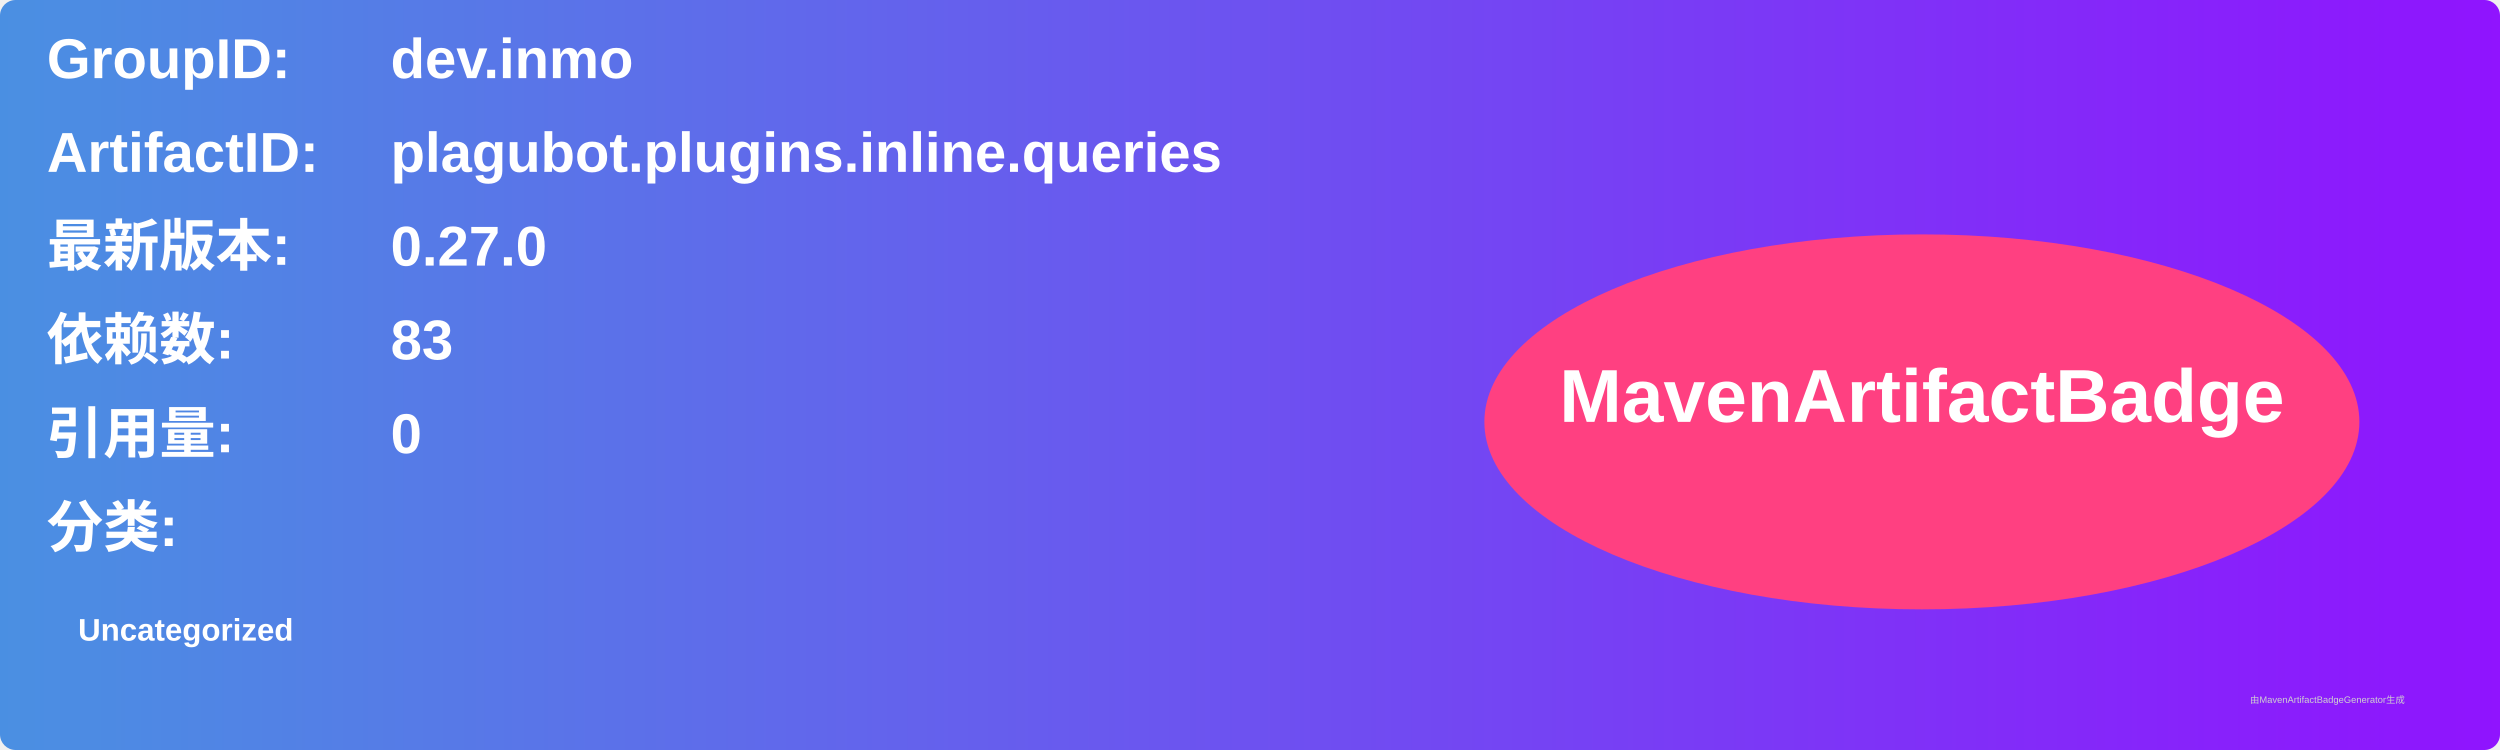
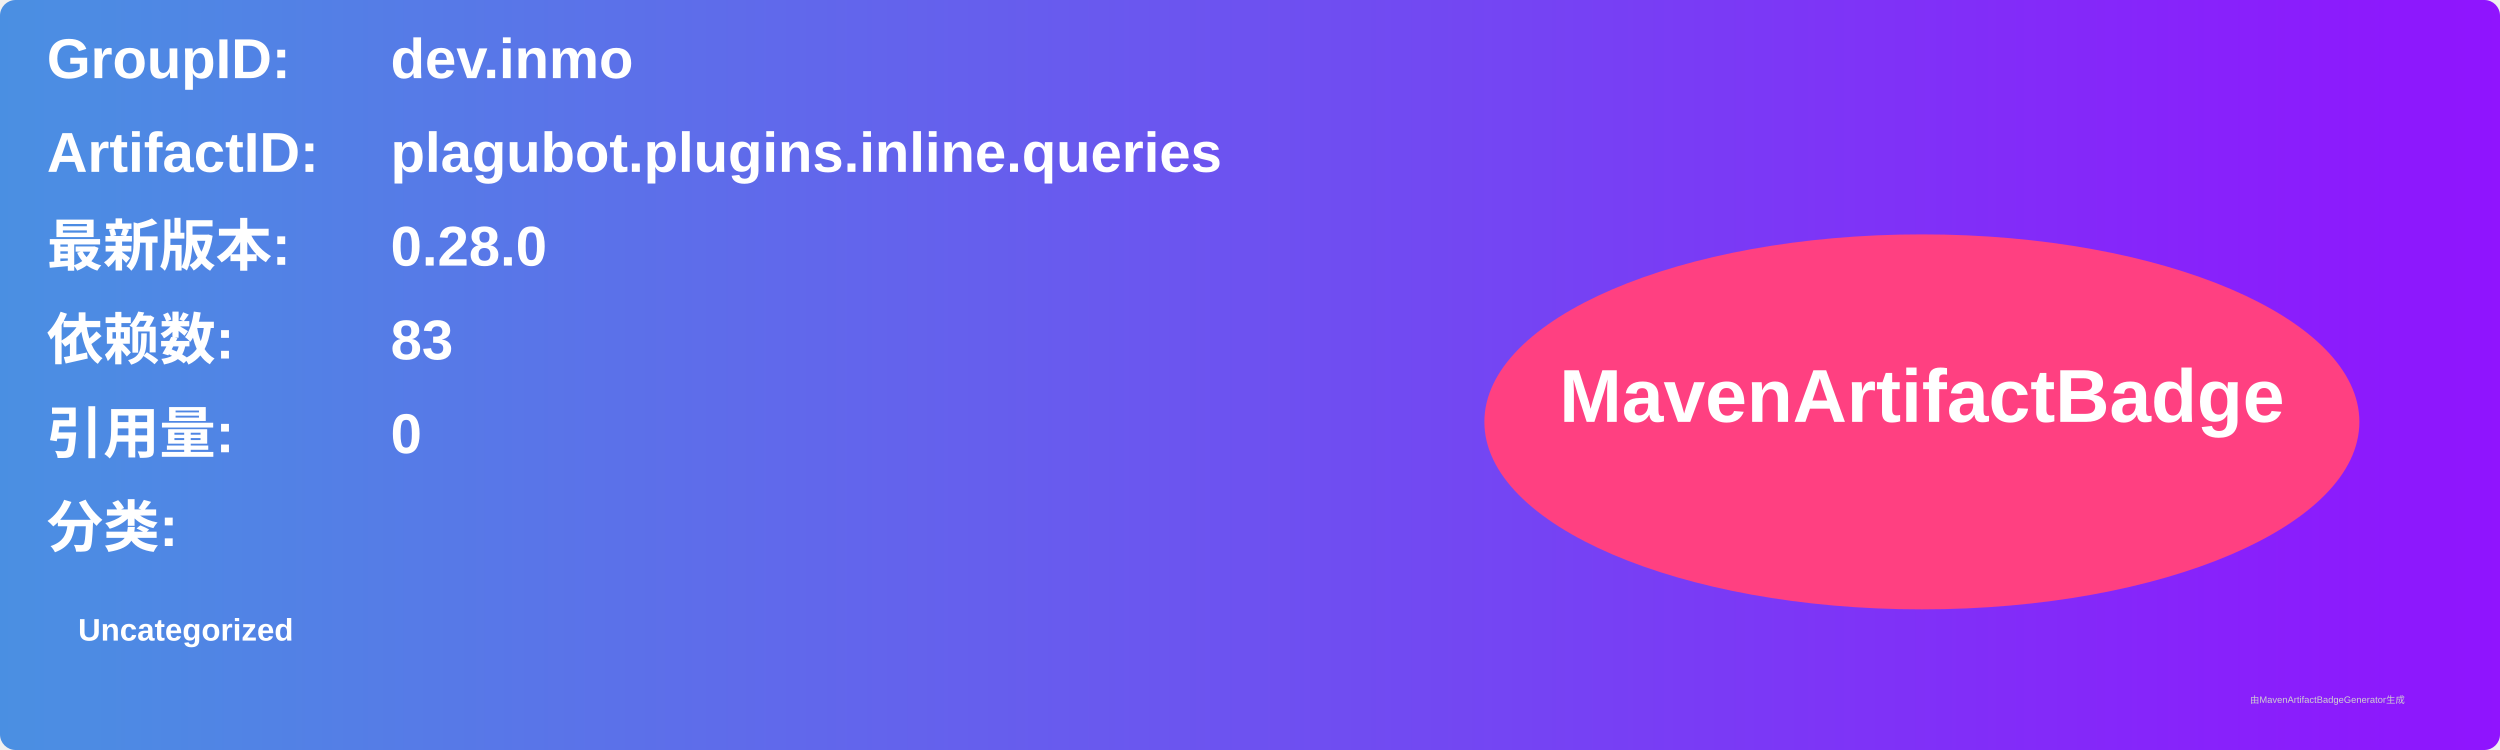
<svg xmlns="http://www.w3.org/2000/svg" width="800" height="240" viewBox="0 0 800 240">
  <linearGradient id="grad" x1="0%" y1="0%" x2="100%" y2="0%">
    <stop offset="0%" stop-color="#4a90e2" />
    <stop offset="100%" stop-color="#9013fe" />
  </linearGradient>
  <rect width="100%" height="100%" rx="5" ry="5" fill="url(#grad)" />
  <g transform="translate(15, 15)">
    <text x="0" y="10" font-family="Arial" font-size="18" fill="white" font-weight="bold" width="260">GroupID:</text>
    <text x="110" y="10" font-family="Arial" font-size="18" fill="white" font-weight="bold" width="460">dev.inmo</text>
    <text x="0" y="40" font-family="Arial" font-size="18" fill="white" font-weight="bold" width="260">ArtifactID:</text>
    <text x="110" y="40" font-family="Arial" font-size="18" fill="white" font-weight="bold" width="460">plagubot.plugins.inline.queries</text>
    <text x="0" y="70" font-family="Arial" font-size="18" fill="white" font-weight="bold">最新版本:</text>
    <text x="110" y="70" font-family="Arial" font-size="18" fill="white" font-weight="bold">
-       <tspan font-weight="bold">0.27.0</tspan>
+       <tspan font-weight="bold">0.28.0</tspan>
    </text>
    <text x="0" y="100" font-family="Arial" font-size="18" fill="white" font-weight="bold">依赖数: </text>
    <text x="110" y="100" font-family="Arial" font-size="18" fill="white">
      <tspan font-weight="bold">83</tspan>
    </text>
    <text x="0" y="130" font-family="Arial" font-size="18" fill="white" font-weight="bold">引用量: </text>
    <text x="110" y="130" font-family="Arial" font-size="18" fill="white">
      <tspan font-weight="bold">0</tspan>
    </text>
    <text x="0" y="160" font-family="Arial" font-size="18" fill="white" font-weight="bold">分类:</text>
    <text x="10" y="190" font-family="Arial" font-size="10" fill="white">
      <tspan font-weight="bold">Uncategorized</tspan>
    </text>
    <ellipse cx="600" cy="120" rx="140" ry="60" fill="#ff4081" />
    <text x="600" y="120" text-anchor="middle" font-family="Arial" font-size="24" fill="white" font-weight="bold">MavenArtifactBadge</text>
  </g>
  <text x="720" y="225" font-family="Arial" font-size="3" fill="#d0d0d0">由MavenArtifactBadgeGenerator生成</text>
</svg>
